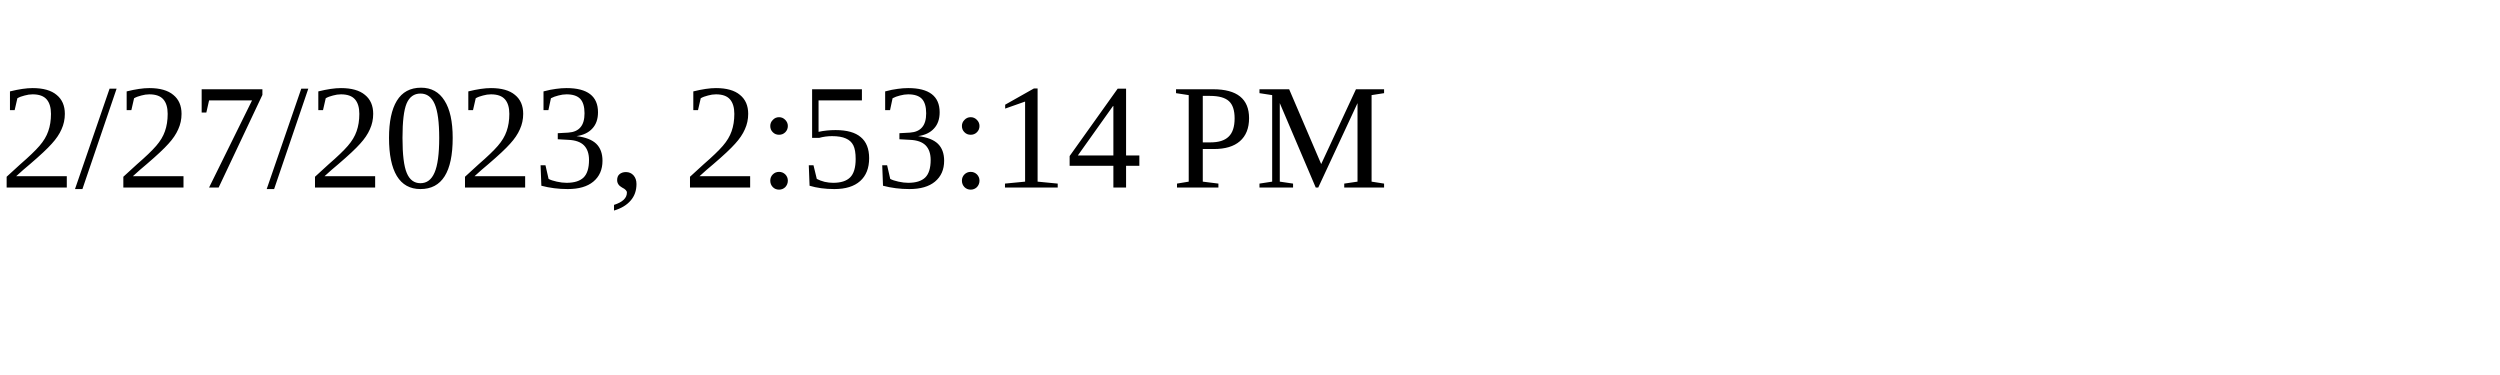
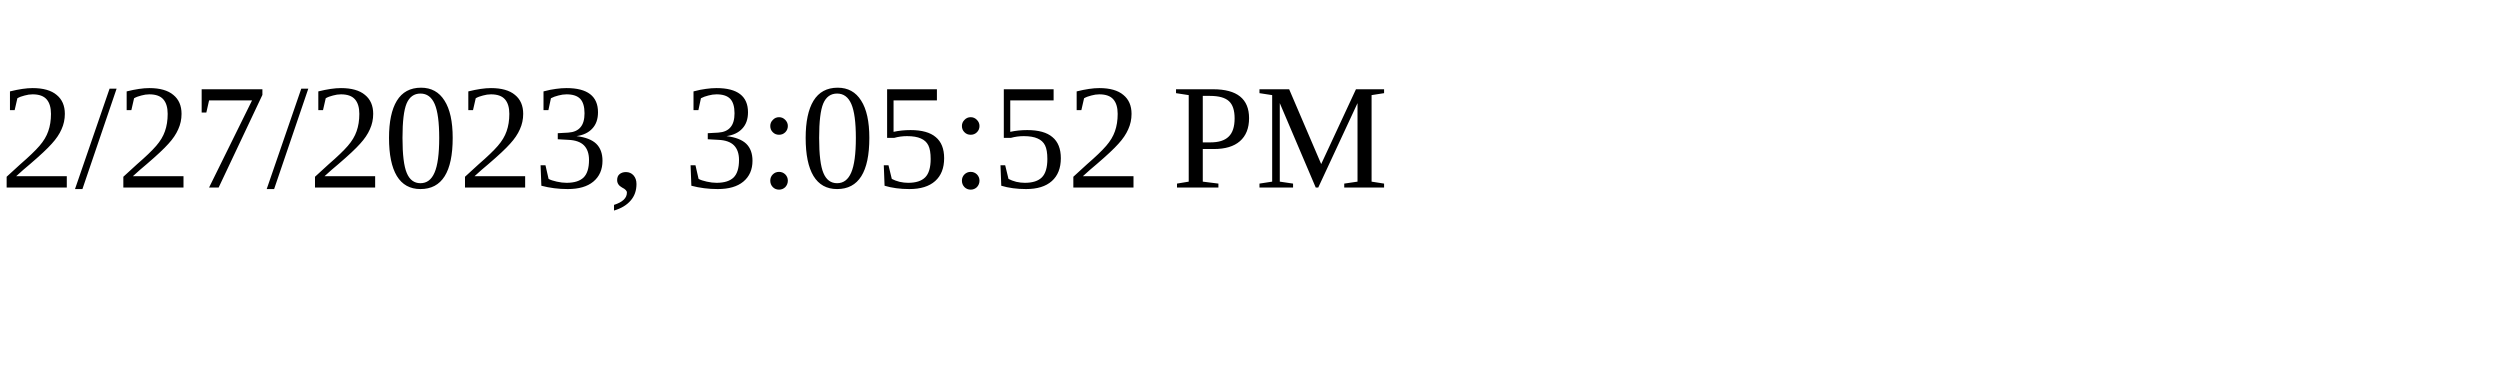
<svg xmlns="http://www.w3.org/2000/svg" height="30" width="200">
-   <text x="0" y="15">2/27/2023, 2:53:14 PM</text>
+   <text x="0" y="15">2/27/2023, 3:05:52 PM</text>
</svg>
